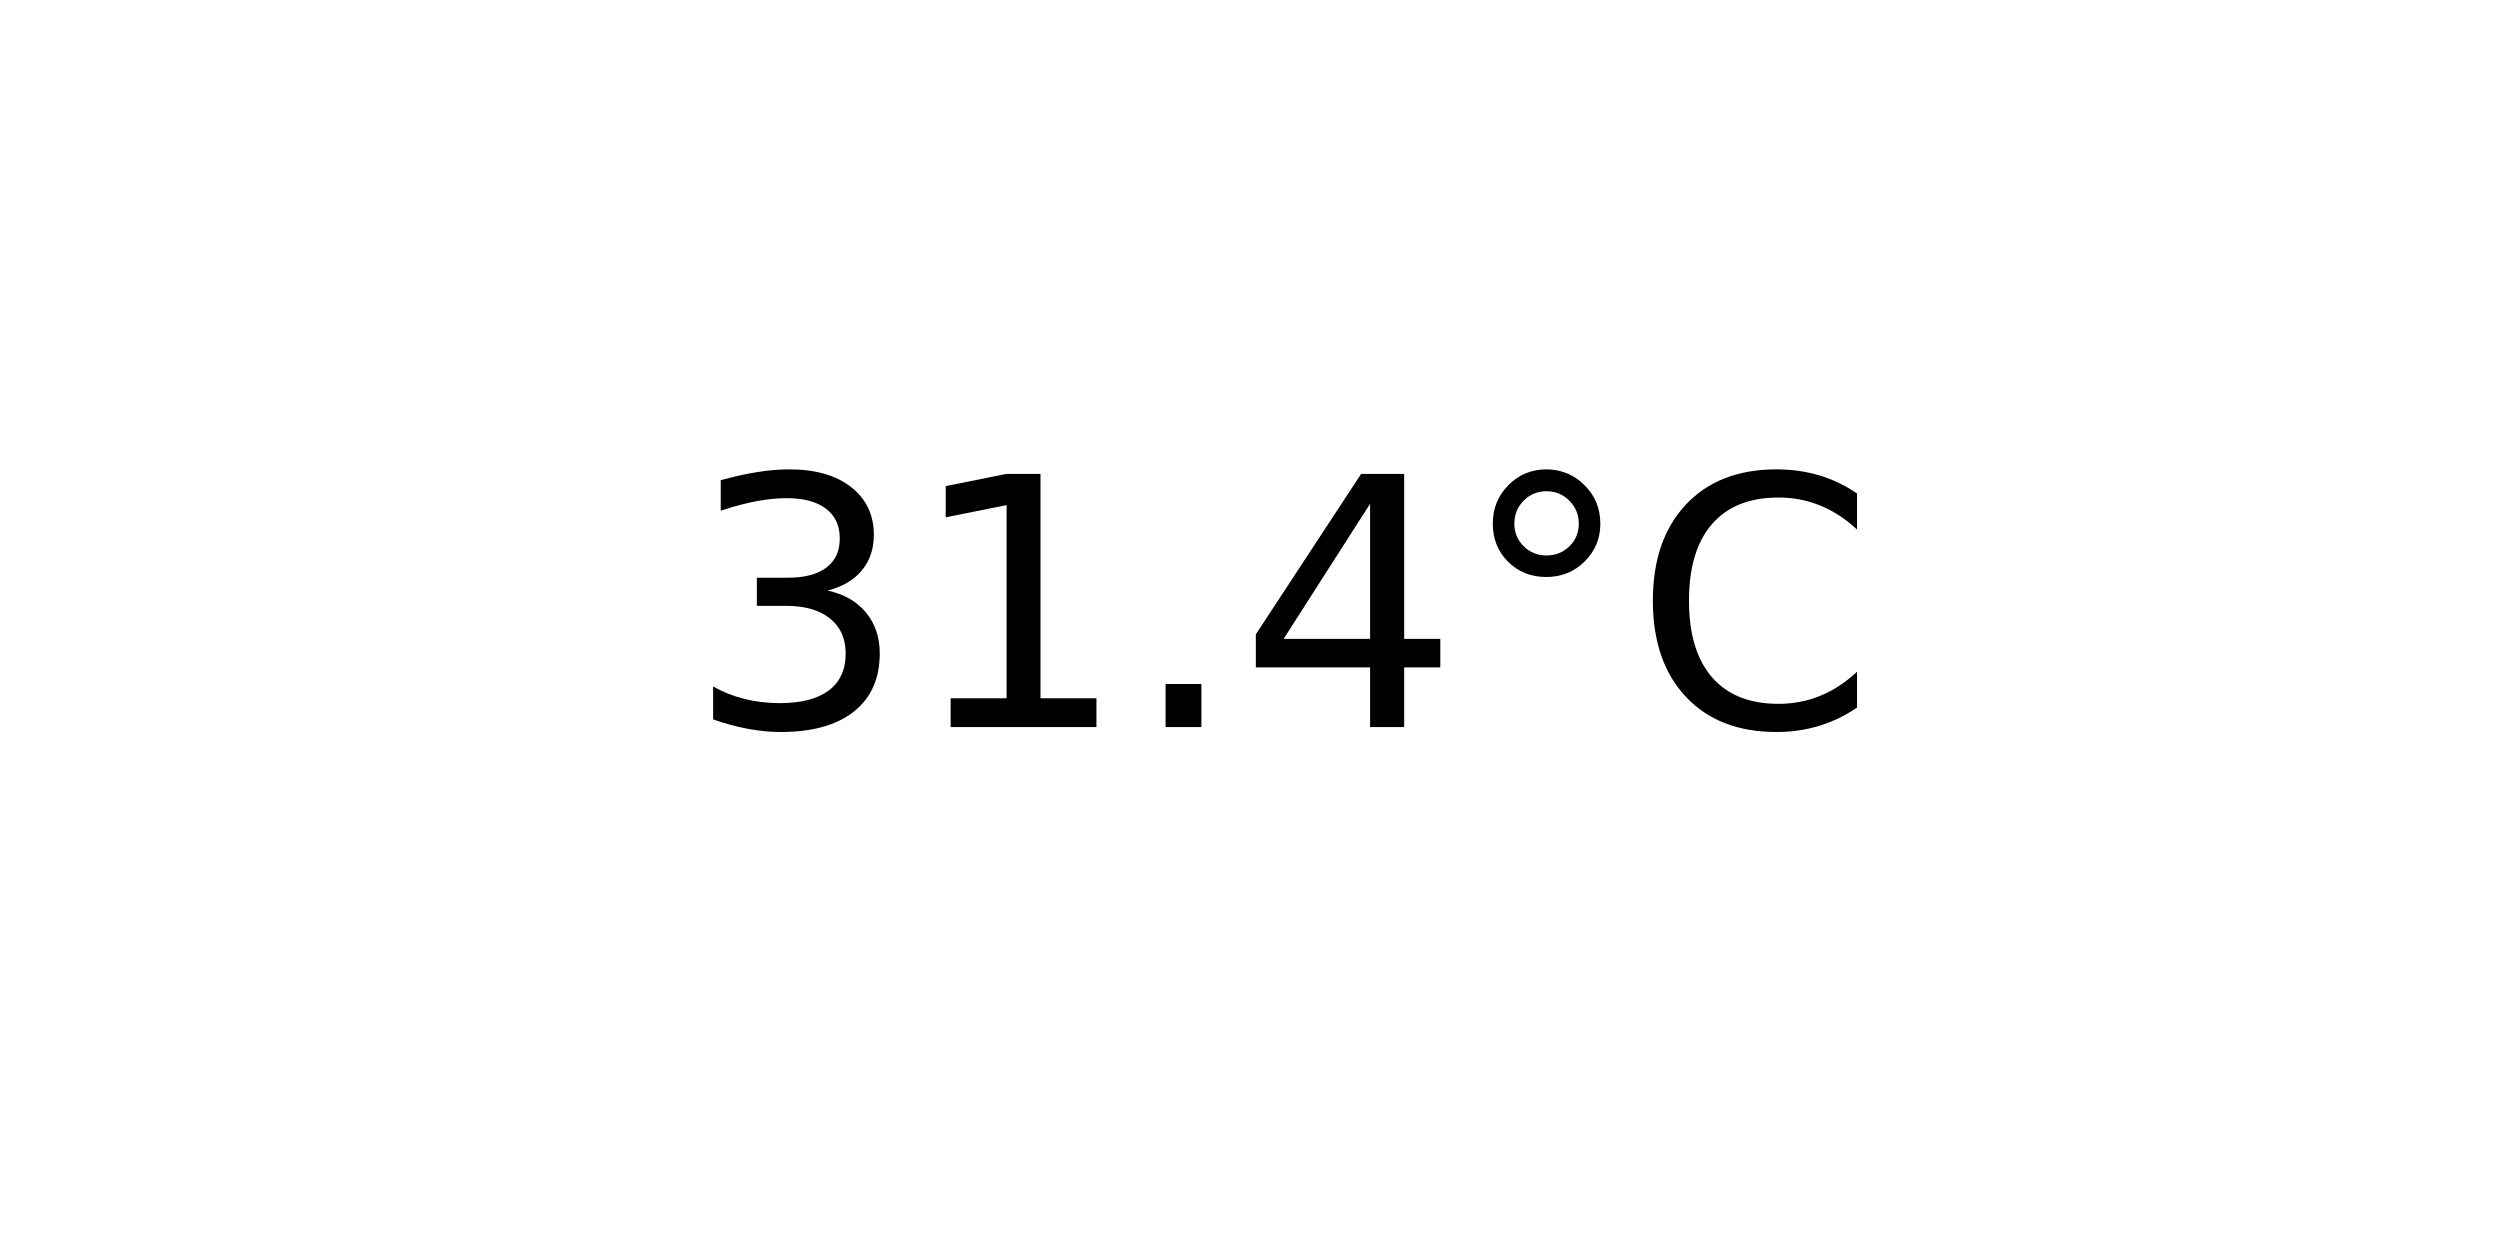
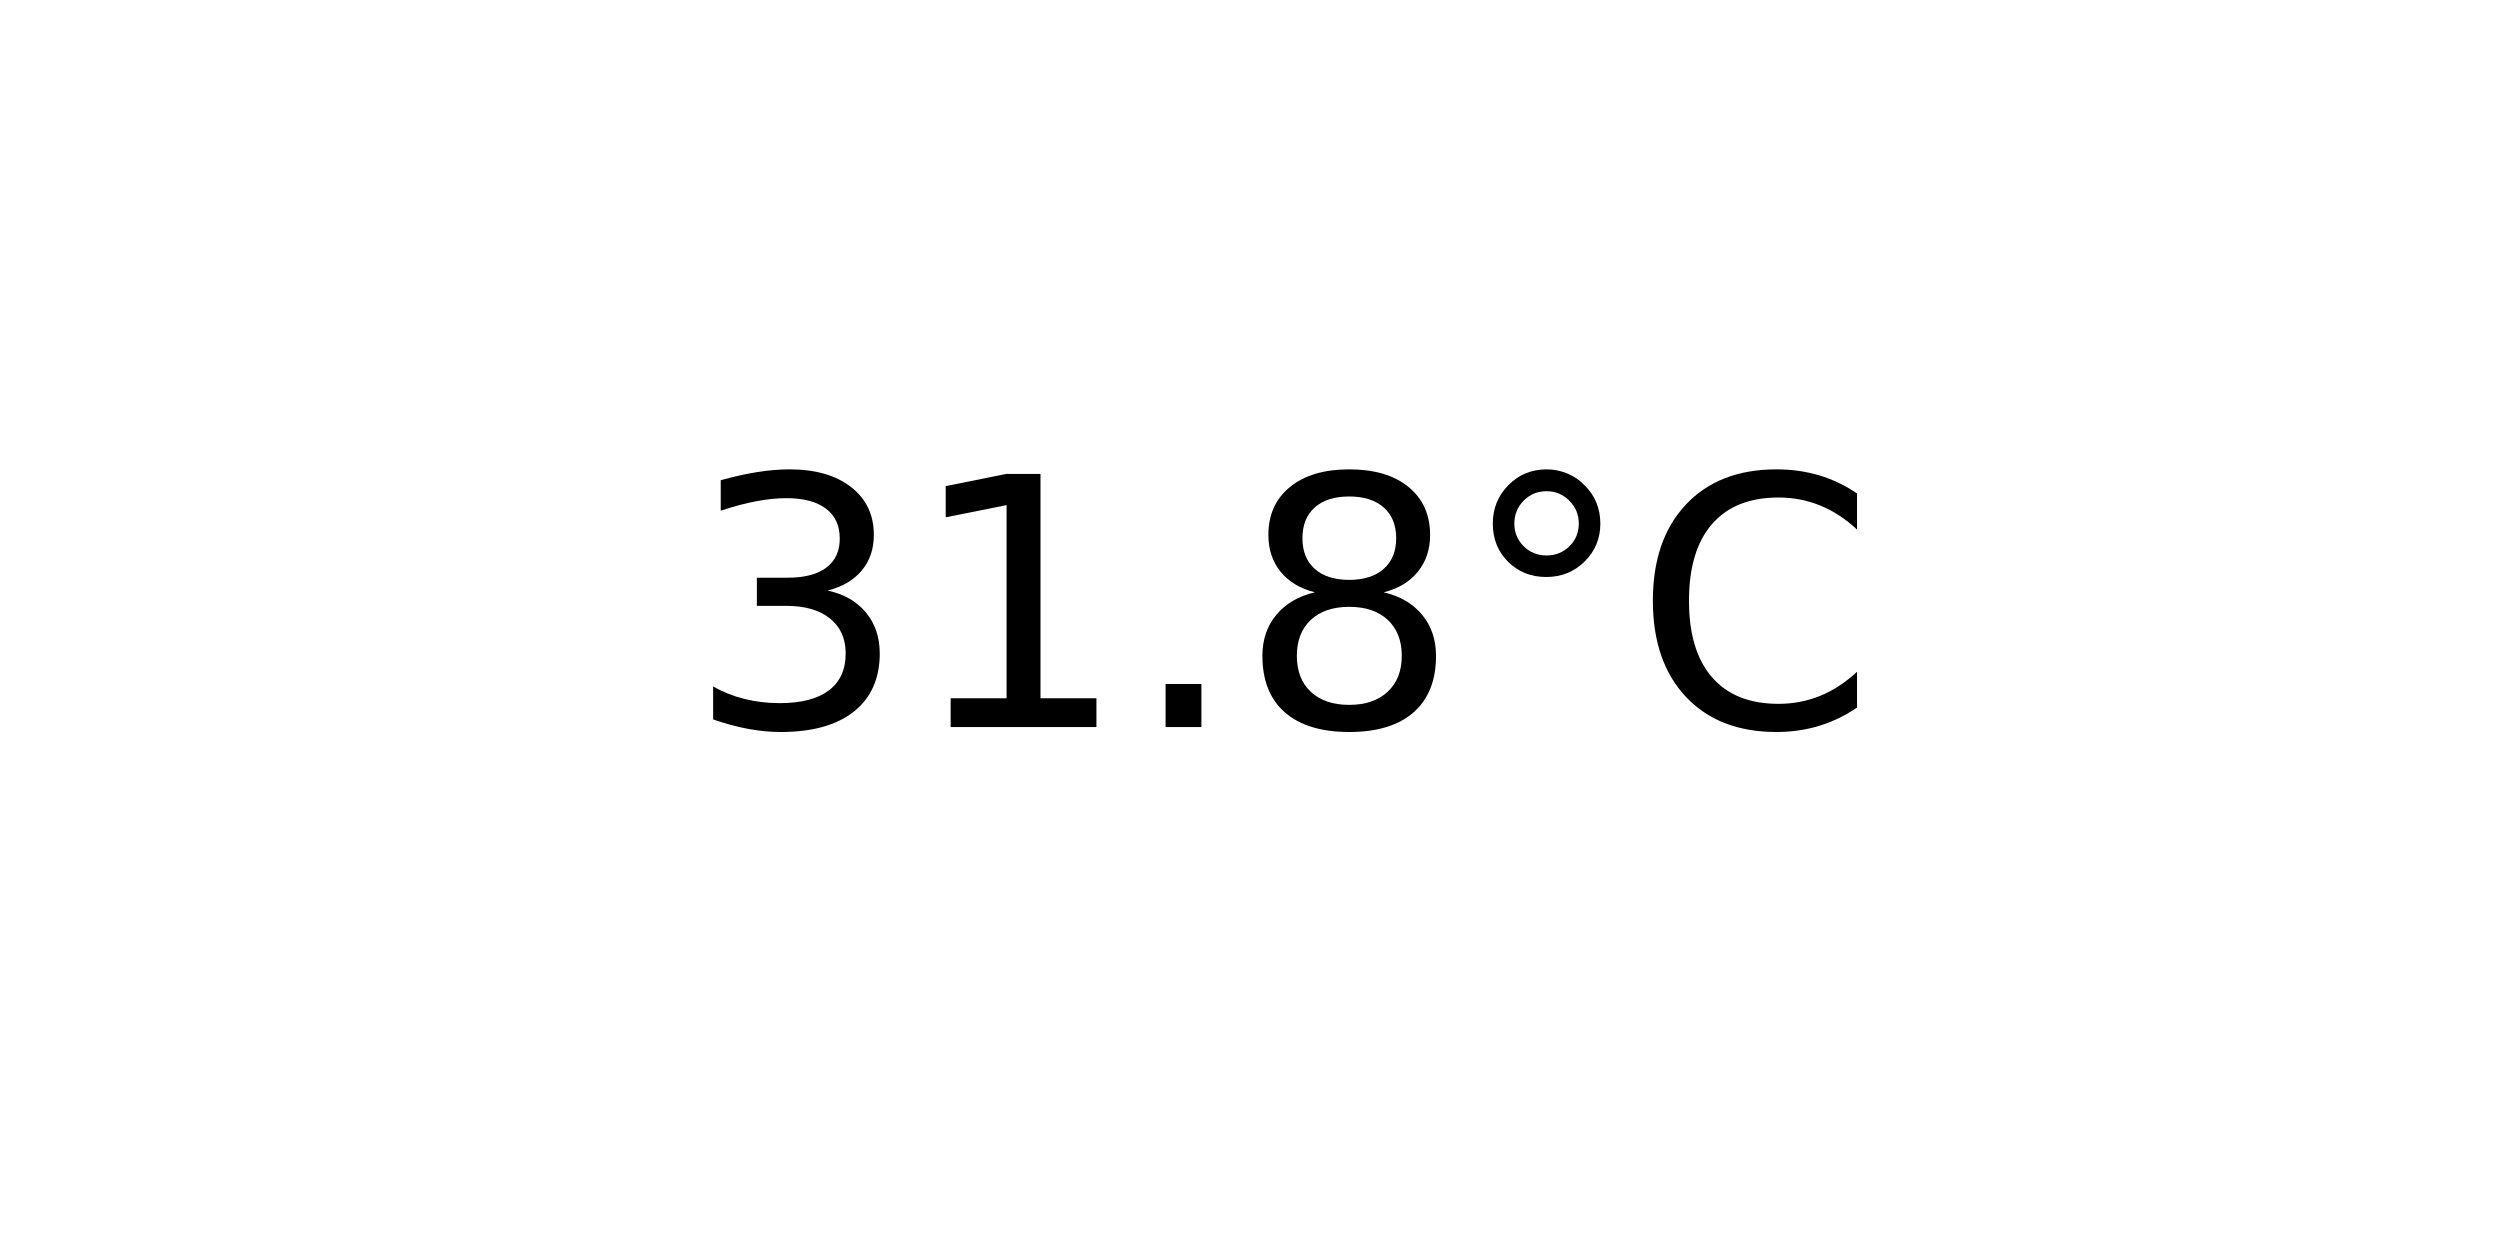
<svg xmlns="http://www.w3.org/2000/svg" xmlns:xlink="http://www.w3.org/1999/xlink" width="72pt" height="36pt" viewBox="0 0 72 36" version="1.1">
  <defs>
    <style type="text/css">*{stroke-linejoin: round; stroke-linecap: butt}</style>
  </defs>
  <g id="figure_1">
    <g id="axes_1">
      <g id="text_1">
        <g transform="translate(19.77578 20.93937) scale(0.1 -0.1)">
          <defs>
            <path id="DejaVuSans-33" d="M 2597 2516  Q 3050 2419 3304 2112  Q 3559 1806 3559 1356  Q 3559 666 3084 287  Q 2609 -91 1734 -91  Q 1441 -91 1130 -33  Q 819 25 488 141  L 488 750  Q 750 597 1062 519  Q 1375 441 1716 441  Q 2309 441 2620 675  Q 2931 909 2931 1356  Q 2931 1769 2642 2001  Q 2353 2234 1838 2234  L 1294 2234  L 1294 2753  L 1863 2753  Q 2328 2753 2575 2939  Q 2822 3125 2822 3475  Q 2822 3834 2567 4026  Q 2313 4219 1838 4219  Q 1578 4219 1281 4162  Q 984 4106 628 3988  L 628 4550  Q 988 4650 1302 4700  Q 1616 4750 1894 4750  Q 2613 4750 3031 4423  Q 3450 4097 3450 3541  Q 3450 3153 3228 2886  Q 3006 2619 2597 2516  z " transform="scale(0.015625)" />
            <path id="DejaVuSans-31" d="M 794 531  L 1825 531  L 1825 4091  L 703 3866  L 703 4441  L 1819 4666  L 2450 4666  L 2450 531  L 3481 531  L 3481 0  L 794 0  L 794 531  z " transform="scale(0.015625)" />
            <path id="DejaVuSans-2e" d="M 684 794  L 1344 794  L 1344 0  L 684 0  L 684 794  z " transform="scale(0.015625)" />
-             <path id="DejaVuSans-34" d="M 2419 4116  L 825 1625  L 2419 1625  L 2419 4116  z M 2253 4666  L 3047 4666  L 3047 1625  L 3713 1625  L 3713 1100  L 3047 1100  L 3047 0  L 2419 0  L 2419 1100  L 313 1100  L 313 1709  L 2253 4666  z " transform="scale(0.015625)" />
+             <path id="DejaVuSans-38" d="M 2034 2216  Q 1584 2216 1326 1975  Q 1069 1734 1069 1313  Q 1069 891 1326 650  Q 1584 409 2034 409  Q 2484 409 2743 651  Q 3003 894 3003 1313  Q 3003 1734 2745 1975  Q 2488 2216 2034 2216  z M 1403 2484  Q 997 2584 770 2862  Q 544 3141 544 3541  Q 544 4100 942 4425  Q 1341 4750 2034 4750  Q 2731 4750 3128 4425  Q 3525 4100 3525 3541  Q 3525 3141 3298 2862  Q 3072 2584 2669 2484  Q 3125 2378 3379 2068  Q 3634 1759 3634 1313  Q 3634 634 3220 271  Q 2806 -91 2034 -91  Q 1263 -91 848 271  Q 434 634 434 1313  Q 434 1759 690 2068  Q 947 2378 1403 2484  z M 1172 3481  Q 1172 3119 1398 2916  Q 1625 2713 2034 2713  Q 2441 2713 2670 2916  Q 2900 3119 2900 3481  Q 2900 3844 2670 4047  Q 2441 4250 2034 4250  Q 1625 4250 1398 4047  Q 1172 3844 1172 3481  z " transform="scale(0.015625)" />
            <path id="DejaVuSans-b0" d="M 1600 4347  Q 1350 4347 1178 4173  Q 1006 4000 1006 3750  Q 1006 3503 1178 3333  Q 1350 3163 1600 3163  Q 1850 3163 2022 3333  Q 2194 3503 2194 3750  Q 2194 3997 2020 4172  Q 1847 4347 1600 4347  z M 1600 4750  Q 1800 4750 1984 4673  Q 2169 4597 2303 4453  Q 2447 4313 2519 4134  Q 2591 3956 2591 3750  Q 2591 3338 2302 3052  Q 2013 2766 1594 2766  Q 1172 2766 890 3047  Q 609 3328 609 3750  Q 609 4169 896 4459  Q 1184 4750 1600 4750  z " transform="scale(0.015625)" />
            <path id="DejaVuSans-43" d="M 4122 4306  L 4122 3641  Q 3803 3938 3442 4084  Q 3081 4231 2675 4231  Q 1875 4231 1450 3742  Q 1025 3253 1025 2328  Q 1025 1406 1450 917  Q 1875 428 2675 428  Q 3081 428 3442 575  Q 3803 722 4122 1019  L 4122 359  Q 3791 134 3420 21  Q 3050 -91 2638 -91  Q 1578 -91 968 557  Q 359 1206 359 2328  Q 359 3453 968 4101  Q 1578 4750 2638 4750  Q 3056 4750 3426 4639  Q 3797 4528 4122 4306  z " transform="scale(0.015625)" />
          </defs>
          <use xlink:href="#DejaVuSans-33" />
          <use xlink:href="#DejaVuSans-31" x="63.623" />
          <use xlink:href="#DejaVuSans-2e" x="127.246" />
-           <use xlink:href="#DejaVuSans-34" x="159.033" />
+           <use xlink:href="#DejaVuSans-38" x="159.033" />
          <use xlink:href="#DejaVuSans-b0" x="222.656" />
          <use xlink:href="#DejaVuSans-43" x="272.656" />
        </g>
      </g>
    </g>
  </g>
</svg>
